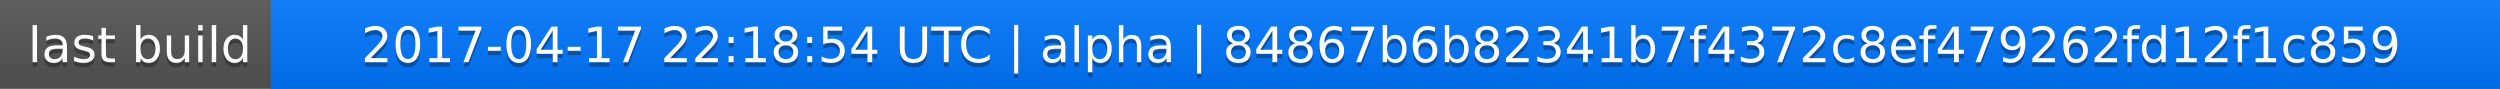
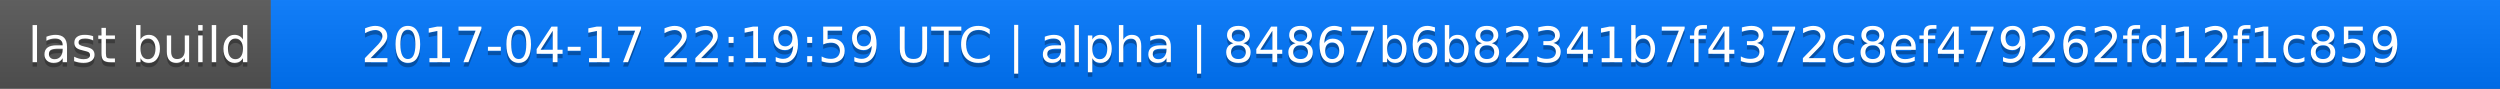
<svg xmlns="http://www.w3.org/2000/svg" width="563" height="20">
  <linearGradient id="a" x2="0" y2="100%">
    <stop offset="0" stop-color="#bbb" stop-opacity=".1" />
    <stop offset="1" stop-opacity=".1" />
  </linearGradient>
  <rect rx="0" width="563" height="20" fill="#555" />
  <rect rx="0" x="61" width="502" height="20" fill="#07f" />
  <path fill="#07f" d="M61 0h4v20h-4z" />
  <rect rx="0" width="563" height="20" fill="url(#a)" />
  <g fill="#fff" text-anchor="middle" font-family="DejaVu Sans,Verdana,Geneva,sans-serif" font-size="11">
    <text x="31.5" y="15" fill="#010101" fill-opacity=".3">last build</text>
    <text x="31.5" y="14">last build</text>
-     <text x="311" y="15" fill="#010101" fill-opacity=".3">2017-04-17 22:18:54 UTC | alpha | 84867b6b82341b7f4372c8ef479262fd12f1c859</text>
-     <text x="311" y="14">2017-04-17 22:18:54 UTC | alpha | 84867b6b82341b7f4372c8ef479262fd12f1c859</text>
+     <text x="311" y="15" fill="#010101" fill-opacity=".3">2017-04-17 22:19:59 UTC | alpha | 84867b6b82341b7f4372c8ef479262fd12f1c859</text>
+     <text x="311" y="14">2017-04-17 22:19:59 UTC | alpha | 84867b6b82341b7f4372c8ef479262fd12f1c859</text>
  </g>
</svg>
